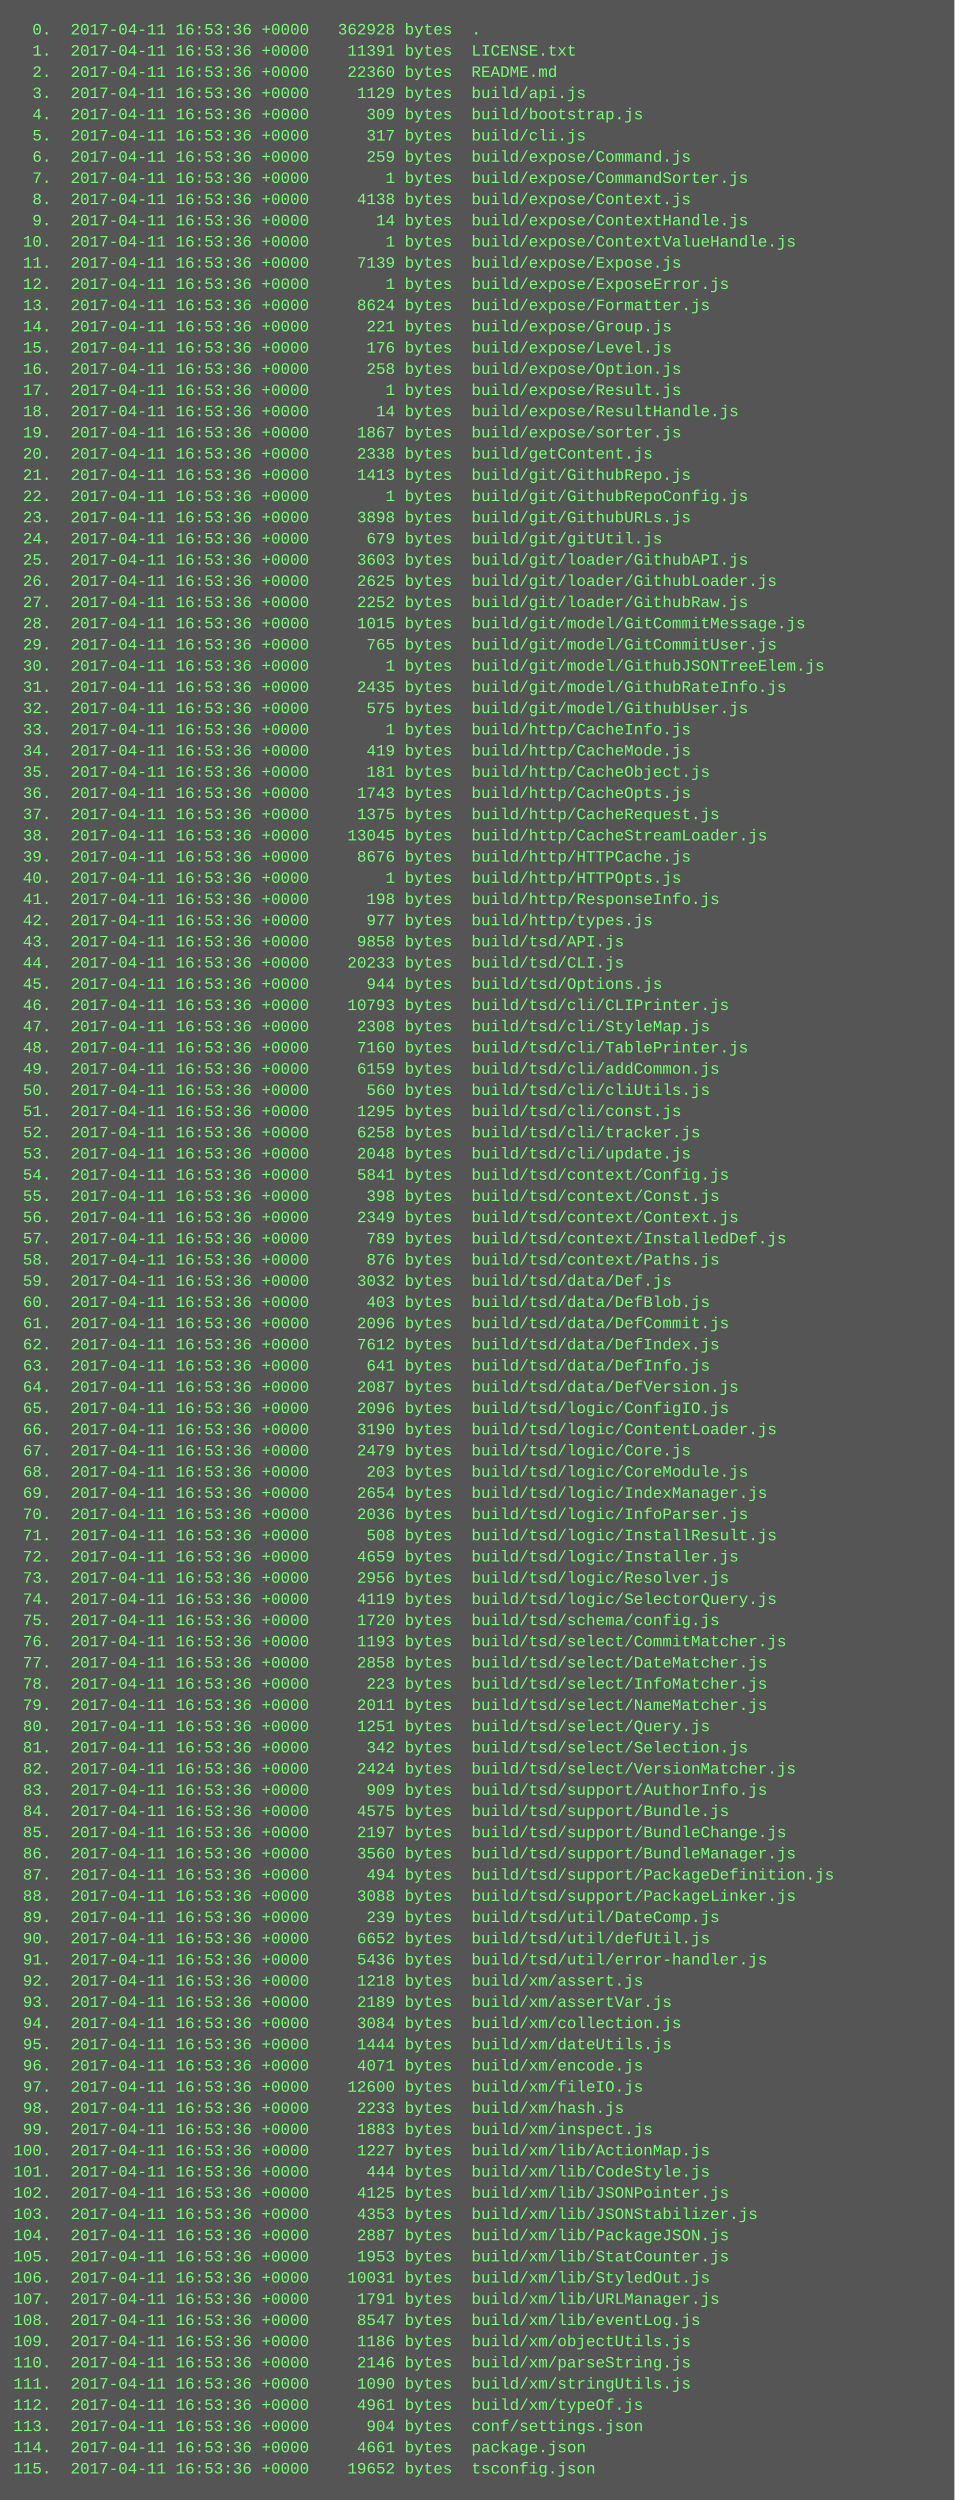
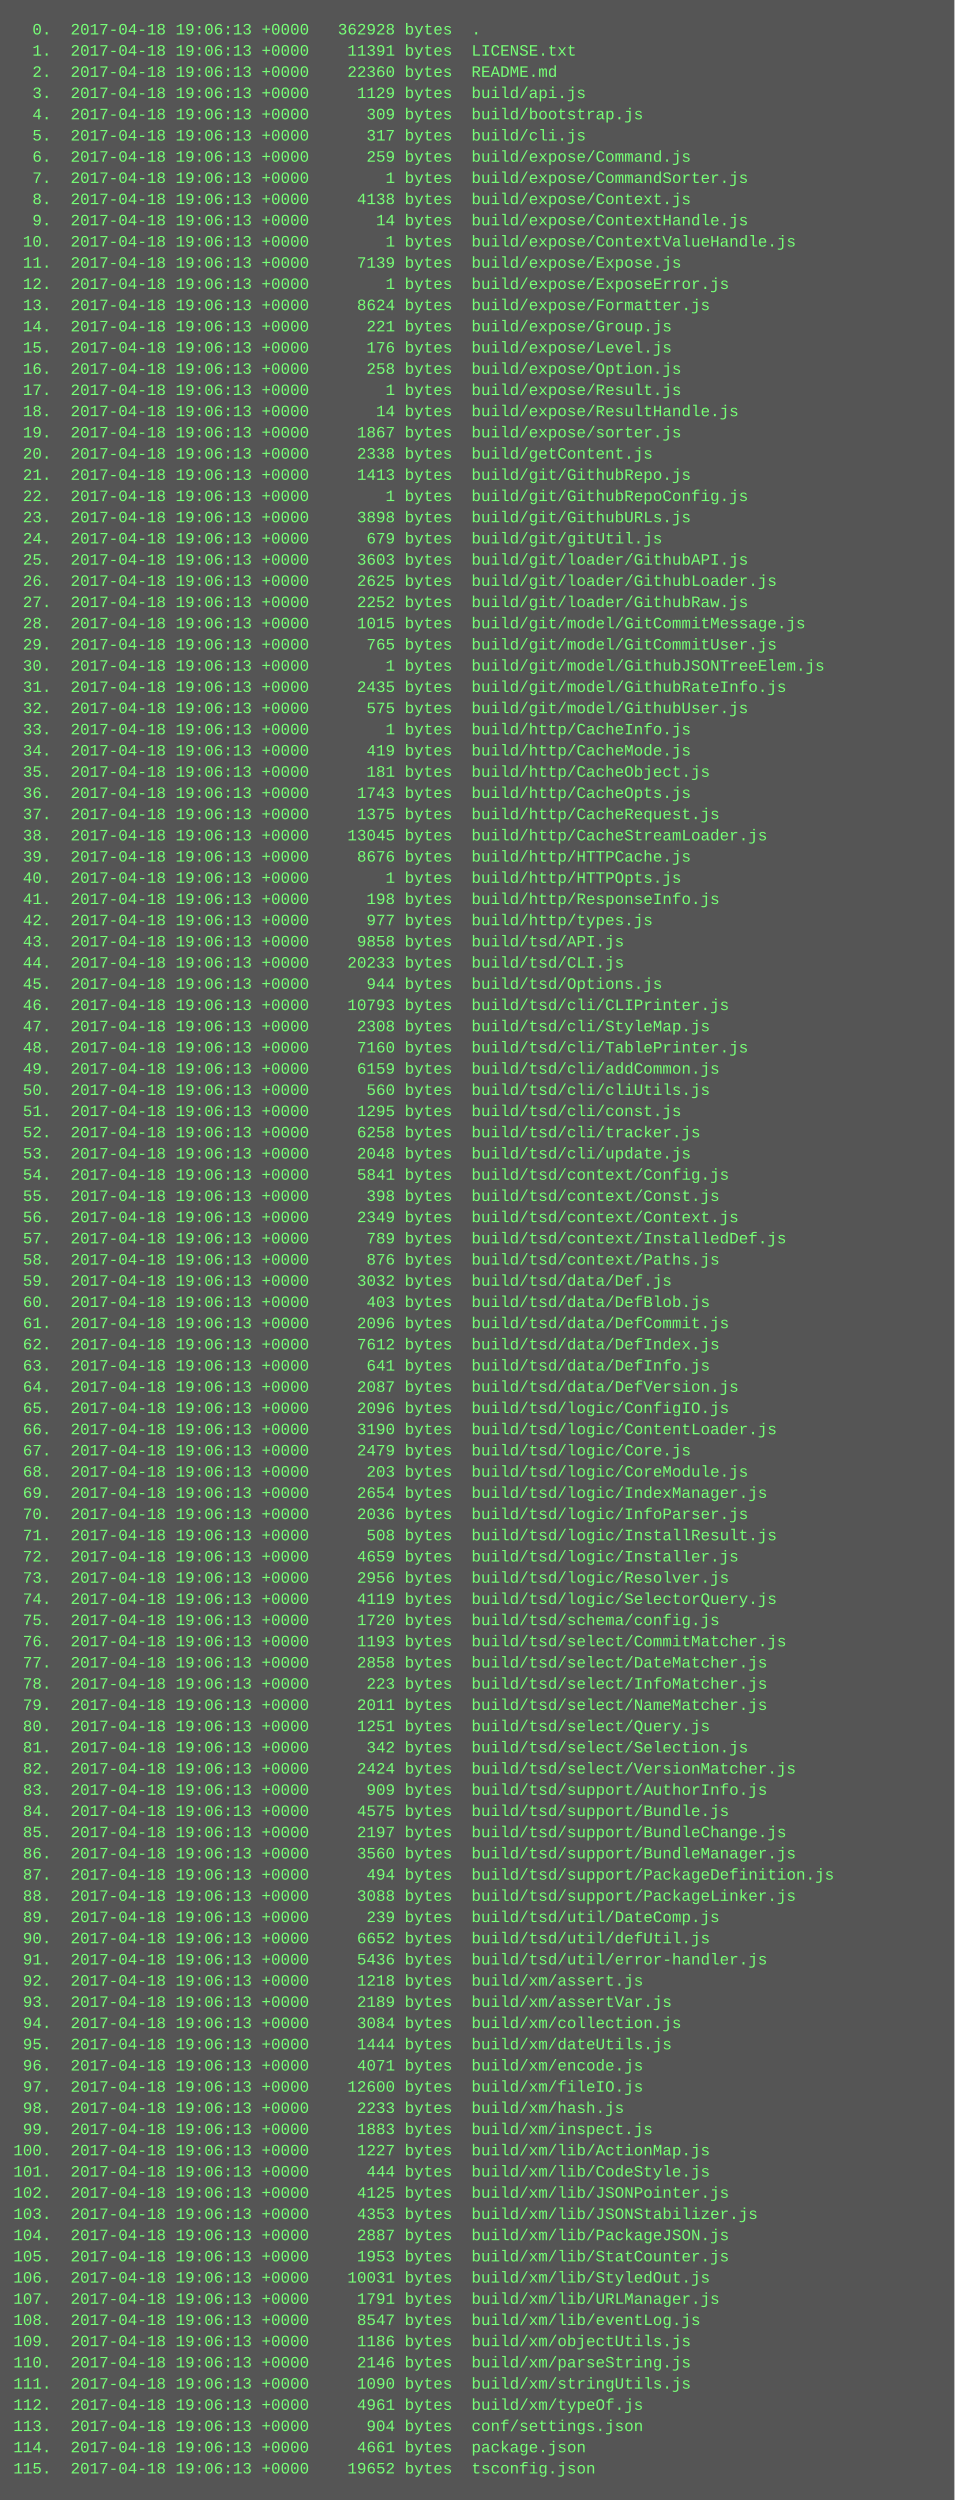
<svg xmlns="http://www.w3.org/2000/svg" height="1886" width="720">
  <rect height="1886" fill="#555" width="720" />
  <text fill="#7f7" font-family="Courier New" font-size="12" xml:space="preserve">
-     <tspan x="10" y="26">  0.  2017-04-11 16:53:36 +0000   362928 bytes  .</tspan>
-     <tspan x="10" y="42">  1.  2017-04-11 16:53:36 +0000    11391 bytes  LICENSE.txt</tspan>
-     <tspan x="10" y="58">  2.  2017-04-11 16:53:36 +0000    22360 bytes  README.md</tspan>
-     <tspan x="10" y="74">  3.  2017-04-11 16:53:36 +0000     1129 bytes  build/api.js</tspan>
-     <tspan x="10" y="90">  4.  2017-04-11 16:53:36 +0000      309 bytes  build/bootstrap.js</tspan>
-     <tspan x="10" y="106">  5.  2017-04-11 16:53:36 +0000      317 bytes  build/cli.js</tspan>
-     <tspan x="10" y="122">  6.  2017-04-11 16:53:36 +0000      259 bytes  build/expose/Command.js</tspan>
-     <tspan x="10" y="138">  7.  2017-04-11 16:53:36 +0000        1 bytes  build/expose/CommandSorter.js</tspan>
-     <tspan x="10" y="154">  8.  2017-04-11 16:53:36 +0000     4138 bytes  build/expose/Context.js</tspan>
-     <tspan x="10" y="170">  9.  2017-04-11 16:53:36 +0000       14 bytes  build/expose/ContextHandle.js</tspan>
-     <tspan x="10" y="186"> 10.  2017-04-11 16:53:36 +0000        1 bytes  build/expose/ContextValueHandle.js</tspan>
-     <tspan x="10" y="202"> 11.  2017-04-11 16:53:36 +0000     7139 bytes  build/expose/Expose.js</tspan>
-     <tspan x="10" y="218"> 12.  2017-04-11 16:53:36 +0000        1 bytes  build/expose/ExposeError.js</tspan>
-     <tspan x="10" y="234"> 13.  2017-04-11 16:53:36 +0000     8624 bytes  build/expose/Formatter.js</tspan>
-     <tspan x="10" y="250"> 14.  2017-04-11 16:53:36 +0000      221 bytes  build/expose/Group.js</tspan>
-     <tspan x="10" y="266"> 15.  2017-04-11 16:53:36 +0000      176 bytes  build/expose/Level.js</tspan>
-     <tspan x="10" y="282"> 16.  2017-04-11 16:53:36 +0000      258 bytes  build/expose/Option.js</tspan>
-     <tspan x="10" y="298"> 17.  2017-04-11 16:53:36 +0000        1 bytes  build/expose/Result.js</tspan>
-     <tspan x="10" y="314"> 18.  2017-04-11 16:53:36 +0000       14 bytes  build/expose/ResultHandle.js</tspan>
-     <tspan x="10" y="330"> 19.  2017-04-11 16:53:36 +0000     1867 bytes  build/expose/sorter.js</tspan>
-     <tspan x="10" y="346"> 20.  2017-04-11 16:53:36 +0000     2338 bytes  build/getContent.js</tspan>
-     <tspan x="10" y="362"> 21.  2017-04-11 16:53:36 +0000     1413 bytes  build/git/GithubRepo.js</tspan>
-     <tspan x="10" y="378"> 22.  2017-04-11 16:53:36 +0000        1 bytes  build/git/GithubRepoConfig.js</tspan>
-     <tspan x="10" y="394"> 23.  2017-04-11 16:53:36 +0000     3898 bytes  build/git/GithubURLs.js</tspan>
-     <tspan x="10" y="410"> 24.  2017-04-11 16:53:36 +0000      679 bytes  build/git/gitUtil.js</tspan>
-     <tspan x="10" y="426"> 25.  2017-04-11 16:53:36 +0000     3603 bytes  build/git/loader/GithubAPI.js</tspan>
-     <tspan x="10" y="442"> 26.  2017-04-11 16:53:36 +0000     2625 bytes  build/git/loader/GithubLoader.js</tspan>
-     <tspan x="10" y="458"> 27.  2017-04-11 16:53:36 +0000     2252 bytes  build/git/loader/GithubRaw.js</tspan>
-     <tspan x="10" y="474"> 28.  2017-04-11 16:53:36 +0000     1015 bytes  build/git/model/GitCommitMessage.js</tspan>
-     <tspan x="10" y="490"> 29.  2017-04-11 16:53:36 +0000      765 bytes  build/git/model/GitCommitUser.js</tspan>
-     <tspan x="10" y="506"> 30.  2017-04-11 16:53:36 +0000        1 bytes  build/git/model/GithubJSONTreeElem.js</tspan>
-     <tspan x="10" y="522"> 31.  2017-04-11 16:53:36 +0000     2435 bytes  build/git/model/GithubRateInfo.js</tspan>
-     <tspan x="10" y="538"> 32.  2017-04-11 16:53:36 +0000      575 bytes  build/git/model/GithubUser.js</tspan>
-     <tspan x="10" y="554"> 33.  2017-04-11 16:53:36 +0000        1 bytes  build/http/CacheInfo.js</tspan>
-     <tspan x="10" y="570"> 34.  2017-04-11 16:53:36 +0000      419 bytes  build/http/CacheMode.js</tspan>
-     <tspan x="10" y="586"> 35.  2017-04-11 16:53:36 +0000      181 bytes  build/http/CacheObject.js</tspan>
-     <tspan x="10" y="602"> 36.  2017-04-11 16:53:36 +0000     1743 bytes  build/http/CacheOpts.js</tspan>
-     <tspan x="10" y="618"> 37.  2017-04-11 16:53:36 +0000     1375 bytes  build/http/CacheRequest.js</tspan>
-     <tspan x="10" y="634"> 38.  2017-04-11 16:53:36 +0000    13045 bytes  build/http/CacheStreamLoader.js</tspan>
-     <tspan x="10" y="650"> 39.  2017-04-11 16:53:36 +0000     8676 bytes  build/http/HTTPCache.js</tspan>
-     <tspan x="10" y="666"> 40.  2017-04-11 16:53:36 +0000        1 bytes  build/http/HTTPOpts.js</tspan>
-     <tspan x="10" y="682"> 41.  2017-04-11 16:53:36 +0000      198 bytes  build/http/ResponseInfo.js</tspan>
-     <tspan x="10" y="698"> 42.  2017-04-11 16:53:36 +0000      977 bytes  build/http/types.js</tspan>
-     <tspan x="10" y="714"> 43.  2017-04-11 16:53:36 +0000     9858 bytes  build/tsd/API.js</tspan>
-     <tspan x="10" y="730"> 44.  2017-04-11 16:53:36 +0000    20233 bytes  build/tsd/CLI.js</tspan>
-     <tspan x="10" y="746"> 45.  2017-04-11 16:53:36 +0000      944 bytes  build/tsd/Options.js</tspan>
-     <tspan x="10" y="762"> 46.  2017-04-11 16:53:36 +0000    10793 bytes  build/tsd/cli/CLIPrinter.js</tspan>
-     <tspan x="10" y="778"> 47.  2017-04-11 16:53:36 +0000     2308 bytes  build/tsd/cli/StyleMap.js</tspan>
-     <tspan x="10" y="794"> 48.  2017-04-11 16:53:36 +0000     7160 bytes  build/tsd/cli/TablePrinter.js</tspan>
-     <tspan x="10" y="810"> 49.  2017-04-11 16:53:36 +0000     6159 bytes  build/tsd/cli/addCommon.js</tspan>
-     <tspan x="10" y="826"> 50.  2017-04-11 16:53:36 +0000      560 bytes  build/tsd/cli/cliUtils.js</tspan>
-     <tspan x="10" y="842"> 51.  2017-04-11 16:53:36 +0000     1295 bytes  build/tsd/cli/const.js</tspan>
-     <tspan x="10" y="858"> 52.  2017-04-11 16:53:36 +0000     6258 bytes  build/tsd/cli/tracker.js</tspan>
-     <tspan x="10" y="874"> 53.  2017-04-11 16:53:36 +0000     2048 bytes  build/tsd/cli/update.js</tspan>
-     <tspan x="10" y="890"> 54.  2017-04-11 16:53:36 +0000     5841 bytes  build/tsd/context/Config.js</tspan>
-     <tspan x="10" y="906"> 55.  2017-04-11 16:53:36 +0000      398 bytes  build/tsd/context/Const.js</tspan>
-     <tspan x="10" y="922"> 56.  2017-04-11 16:53:36 +0000     2349 bytes  build/tsd/context/Context.js</tspan>
-     <tspan x="10" y="938"> 57.  2017-04-11 16:53:36 +0000      789 bytes  build/tsd/context/InstalledDef.js</tspan>
-     <tspan x="10" y="954"> 58.  2017-04-11 16:53:36 +0000      876 bytes  build/tsd/context/Paths.js</tspan>
-     <tspan x="10" y="970"> 59.  2017-04-11 16:53:36 +0000     3032 bytes  build/tsd/data/Def.js</tspan>
-     <tspan x="10" y="986"> 60.  2017-04-11 16:53:36 +0000      403 bytes  build/tsd/data/DefBlob.js</tspan>
-     <tspan x="10" y="1002"> 61.  2017-04-11 16:53:36 +0000     2096 bytes  build/tsd/data/DefCommit.js</tspan>
-     <tspan x="10" y="1018"> 62.  2017-04-11 16:53:36 +0000     7612 bytes  build/tsd/data/DefIndex.js</tspan>
-     <tspan x="10" y="1034"> 63.  2017-04-11 16:53:36 +0000      641 bytes  build/tsd/data/DefInfo.js</tspan>
-     <tspan x="10" y="1050"> 64.  2017-04-11 16:53:36 +0000     2087 bytes  build/tsd/data/DefVersion.js</tspan>
-     <tspan x="10" y="1066"> 65.  2017-04-11 16:53:36 +0000     2096 bytes  build/tsd/logic/ConfigIO.js</tspan>
-     <tspan x="10" y="1082"> 66.  2017-04-11 16:53:36 +0000     3190 bytes  build/tsd/logic/ContentLoader.js</tspan>
-     <tspan x="10" y="1098"> 67.  2017-04-11 16:53:36 +0000     2479 bytes  build/tsd/logic/Core.js</tspan>
-     <tspan x="10" y="1114"> 68.  2017-04-11 16:53:36 +0000      203 bytes  build/tsd/logic/CoreModule.js</tspan>
-     <tspan x="10" y="1130"> 69.  2017-04-11 16:53:36 +0000     2654 bytes  build/tsd/logic/IndexManager.js</tspan>
-     <tspan x="10" y="1146"> 70.  2017-04-11 16:53:36 +0000     2036 bytes  build/tsd/logic/InfoParser.js</tspan>
-     <tspan x="10" y="1162"> 71.  2017-04-11 16:53:36 +0000      508 bytes  build/tsd/logic/InstallResult.js</tspan>
-     <tspan x="10" y="1178"> 72.  2017-04-11 16:53:36 +0000     4659 bytes  build/tsd/logic/Installer.js</tspan>
-     <tspan x="10" y="1194"> 73.  2017-04-11 16:53:36 +0000     2956 bytes  build/tsd/logic/Resolver.js</tspan>
-     <tspan x="10" y="1210"> 74.  2017-04-11 16:53:36 +0000     4119 bytes  build/tsd/logic/SelectorQuery.js</tspan>
-     <tspan x="10" y="1226"> 75.  2017-04-11 16:53:36 +0000     1720 bytes  build/tsd/schema/config.js</tspan>
-     <tspan x="10" y="1242"> 76.  2017-04-11 16:53:36 +0000     1193 bytes  build/tsd/select/CommitMatcher.js</tspan>
-     <tspan x="10" y="1258"> 77.  2017-04-11 16:53:36 +0000     2858 bytes  build/tsd/select/DateMatcher.js</tspan>
-     <tspan x="10" y="1274"> 78.  2017-04-11 16:53:36 +0000      223 bytes  build/tsd/select/InfoMatcher.js</tspan>
-     <tspan x="10" y="1290"> 79.  2017-04-11 16:53:36 +0000     2011 bytes  build/tsd/select/NameMatcher.js</tspan>
-     <tspan x="10" y="1306"> 80.  2017-04-11 16:53:36 +0000     1251 bytes  build/tsd/select/Query.js</tspan>
-     <tspan x="10" y="1322"> 81.  2017-04-11 16:53:36 +0000      342 bytes  build/tsd/select/Selection.js</tspan>
-     <tspan x="10" y="1338"> 82.  2017-04-11 16:53:36 +0000     2424 bytes  build/tsd/select/VersionMatcher.js</tspan>
-     <tspan x="10" y="1354"> 83.  2017-04-11 16:53:36 +0000      909 bytes  build/tsd/support/AuthorInfo.js</tspan>
-     <tspan x="10" y="1370"> 84.  2017-04-11 16:53:36 +0000     4575 bytes  build/tsd/support/Bundle.js</tspan>
-     <tspan x="10" y="1386"> 85.  2017-04-11 16:53:36 +0000     2197 bytes  build/tsd/support/BundleChange.js</tspan>
-     <tspan x="10" y="1402"> 86.  2017-04-11 16:53:36 +0000     3560 bytes  build/tsd/support/BundleManager.js</tspan>
-     <tspan x="10" y="1418"> 87.  2017-04-11 16:53:36 +0000      494 bytes  build/tsd/support/PackageDefinition.js</tspan>
-     <tspan x="10" y="1434"> 88.  2017-04-11 16:53:36 +0000     3088 bytes  build/tsd/support/PackageLinker.js</tspan>
-     <tspan x="10" y="1450"> 89.  2017-04-11 16:53:36 +0000      239 bytes  build/tsd/util/DateComp.js</tspan>
-     <tspan x="10" y="1466"> 90.  2017-04-11 16:53:36 +0000     6652 bytes  build/tsd/util/defUtil.js</tspan>
-     <tspan x="10" y="1482"> 91.  2017-04-11 16:53:36 +0000     5436 bytes  build/tsd/util/error-handler.js</tspan>
-     <tspan x="10" y="1498"> 92.  2017-04-11 16:53:36 +0000     1218 bytes  build/xm/assert.js</tspan>
-     <tspan x="10" y="1514"> 93.  2017-04-11 16:53:36 +0000     2189 bytes  build/xm/assertVar.js</tspan>
-     <tspan x="10" y="1530"> 94.  2017-04-11 16:53:36 +0000     3084 bytes  build/xm/collection.js</tspan>
-     <tspan x="10" y="1546"> 95.  2017-04-11 16:53:36 +0000     1444 bytes  build/xm/dateUtils.js</tspan>
-     <tspan x="10" y="1562"> 96.  2017-04-11 16:53:36 +0000     4071 bytes  build/xm/encode.js</tspan>
-     <tspan x="10" y="1578"> 97.  2017-04-11 16:53:36 +0000    12600 bytes  build/xm/fileIO.js</tspan>
-     <tspan x="10" y="1594"> 98.  2017-04-11 16:53:36 +0000     2233 bytes  build/xm/hash.js</tspan>
-     <tspan x="10" y="1610"> 99.  2017-04-11 16:53:36 +0000     1883 bytes  build/xm/inspect.js</tspan>
-     <tspan x="10" y="1626">100.  2017-04-11 16:53:36 +0000     1227 bytes  build/xm/lib/ActionMap.js</tspan>
-     <tspan x="10" y="1642">101.  2017-04-11 16:53:36 +0000      444 bytes  build/xm/lib/CodeStyle.js</tspan>
-     <tspan x="10" y="1658">102.  2017-04-11 16:53:36 +0000     4125 bytes  build/xm/lib/JSONPointer.js</tspan>
-     <tspan x="10" y="1674">103.  2017-04-11 16:53:36 +0000     4353 bytes  build/xm/lib/JSONStabilizer.js</tspan>
-     <tspan x="10" y="1690">104.  2017-04-11 16:53:36 +0000     2887 bytes  build/xm/lib/PackageJSON.js</tspan>
-     <tspan x="10" y="1706">105.  2017-04-11 16:53:36 +0000     1953 bytes  build/xm/lib/StatCounter.js</tspan>
-     <tspan x="10" y="1722">106.  2017-04-11 16:53:36 +0000    10031 bytes  build/xm/lib/StyledOut.js</tspan>
-     <tspan x="10" y="1738">107.  2017-04-11 16:53:36 +0000     1791 bytes  build/xm/lib/URLManager.js</tspan>
-     <tspan x="10" y="1754">108.  2017-04-11 16:53:36 +0000     8547 bytes  build/xm/lib/eventLog.js</tspan>
-     <tspan x="10" y="1770">109.  2017-04-11 16:53:36 +0000     1186 bytes  build/xm/objectUtils.js</tspan>
-     <tspan x="10" y="1786">110.  2017-04-11 16:53:36 +0000     2146 bytes  build/xm/parseString.js</tspan>
-     <tspan x="10" y="1802">111.  2017-04-11 16:53:36 +0000     1090 bytes  build/xm/stringUtils.js</tspan>
-     <tspan x="10" y="1818">112.  2017-04-11 16:53:36 +0000     4961 bytes  build/xm/typeOf.js</tspan>
-     <tspan x="10" y="1834">113.  2017-04-11 16:53:36 +0000      904 bytes  conf/settings.json</tspan>
-     <tspan x="10" y="1850">114.  2017-04-11 16:53:36 +0000     4661 bytes  package.json</tspan>
-     <tspan x="10" y="1866">115.  2017-04-11 16:53:36 +0000    19652 bytes  tsconfig.json</tspan>
+     <tspan x="10" y="26">  0.  2017-04-18 19:06:13 +0000   362928 bytes  .</tspan>
+     <tspan x="10" y="42">  1.  2017-04-18 19:06:13 +0000    11391 bytes  LICENSE.txt</tspan>
+     <tspan x="10" y="58">  2.  2017-04-18 19:06:13 +0000    22360 bytes  README.md</tspan>
+     <tspan x="10" y="74">  3.  2017-04-18 19:06:13 +0000     1129 bytes  build/api.js</tspan>
+     <tspan x="10" y="90">  4.  2017-04-18 19:06:13 +0000      309 bytes  build/bootstrap.js</tspan>
+     <tspan x="10" y="106">  5.  2017-04-18 19:06:13 +0000      317 bytes  build/cli.js</tspan>
+     <tspan x="10" y="122">  6.  2017-04-18 19:06:13 +0000      259 bytes  build/expose/Command.js</tspan>
+     <tspan x="10" y="138">  7.  2017-04-18 19:06:13 +0000        1 bytes  build/expose/CommandSorter.js</tspan>
+     <tspan x="10" y="154">  8.  2017-04-18 19:06:13 +0000     4138 bytes  build/expose/Context.js</tspan>
+     <tspan x="10" y="170">  9.  2017-04-18 19:06:13 +0000       14 bytes  build/expose/ContextHandle.js</tspan>
+     <tspan x="10" y="186"> 10.  2017-04-18 19:06:13 +0000        1 bytes  build/expose/ContextValueHandle.js</tspan>
+     <tspan x="10" y="202"> 11.  2017-04-18 19:06:13 +0000     7139 bytes  build/expose/Expose.js</tspan>
+     <tspan x="10" y="218"> 12.  2017-04-18 19:06:13 +0000        1 bytes  build/expose/ExposeError.js</tspan>
+     <tspan x="10" y="234"> 13.  2017-04-18 19:06:13 +0000     8624 bytes  build/expose/Formatter.js</tspan>
+     <tspan x="10" y="250"> 14.  2017-04-18 19:06:13 +0000      221 bytes  build/expose/Group.js</tspan>
+     <tspan x="10" y="266"> 15.  2017-04-18 19:06:13 +0000      176 bytes  build/expose/Level.js</tspan>
+     <tspan x="10" y="282"> 16.  2017-04-18 19:06:13 +0000      258 bytes  build/expose/Option.js</tspan>
+     <tspan x="10" y="298"> 17.  2017-04-18 19:06:13 +0000        1 bytes  build/expose/Result.js</tspan>
+     <tspan x="10" y="314"> 18.  2017-04-18 19:06:13 +0000       14 bytes  build/expose/ResultHandle.js</tspan>
+     <tspan x="10" y="330"> 19.  2017-04-18 19:06:13 +0000     1867 bytes  build/expose/sorter.js</tspan>
+     <tspan x="10" y="346"> 20.  2017-04-18 19:06:13 +0000     2338 bytes  build/getContent.js</tspan>
+     <tspan x="10" y="362"> 21.  2017-04-18 19:06:13 +0000     1413 bytes  build/git/GithubRepo.js</tspan>
+     <tspan x="10" y="378"> 22.  2017-04-18 19:06:13 +0000        1 bytes  build/git/GithubRepoConfig.js</tspan>
+     <tspan x="10" y="394"> 23.  2017-04-18 19:06:13 +0000     3898 bytes  build/git/GithubURLs.js</tspan>
+     <tspan x="10" y="410"> 24.  2017-04-18 19:06:13 +0000      679 bytes  build/git/gitUtil.js</tspan>
+     <tspan x="10" y="426"> 25.  2017-04-18 19:06:13 +0000     3603 bytes  build/git/loader/GithubAPI.js</tspan>
+     <tspan x="10" y="442"> 26.  2017-04-18 19:06:13 +0000     2625 bytes  build/git/loader/GithubLoader.js</tspan>
+     <tspan x="10" y="458"> 27.  2017-04-18 19:06:13 +0000     2252 bytes  build/git/loader/GithubRaw.js</tspan>
+     <tspan x="10" y="474"> 28.  2017-04-18 19:06:13 +0000     1015 bytes  build/git/model/GitCommitMessage.js</tspan>
+     <tspan x="10" y="490"> 29.  2017-04-18 19:06:13 +0000      765 bytes  build/git/model/GitCommitUser.js</tspan>
+     <tspan x="10" y="506"> 30.  2017-04-18 19:06:13 +0000        1 bytes  build/git/model/GithubJSONTreeElem.js</tspan>
+     <tspan x="10" y="522"> 31.  2017-04-18 19:06:13 +0000     2435 bytes  build/git/model/GithubRateInfo.js</tspan>
+     <tspan x="10" y="538"> 32.  2017-04-18 19:06:13 +0000      575 bytes  build/git/model/GithubUser.js</tspan>
+     <tspan x="10" y="554"> 33.  2017-04-18 19:06:13 +0000        1 bytes  build/http/CacheInfo.js</tspan>
+     <tspan x="10" y="570"> 34.  2017-04-18 19:06:13 +0000      419 bytes  build/http/CacheMode.js</tspan>
+     <tspan x="10" y="586"> 35.  2017-04-18 19:06:13 +0000      181 bytes  build/http/CacheObject.js</tspan>
+     <tspan x="10" y="602"> 36.  2017-04-18 19:06:13 +0000     1743 bytes  build/http/CacheOpts.js</tspan>
+     <tspan x="10" y="618"> 37.  2017-04-18 19:06:13 +0000     1375 bytes  build/http/CacheRequest.js</tspan>
+     <tspan x="10" y="634"> 38.  2017-04-18 19:06:13 +0000    13045 bytes  build/http/CacheStreamLoader.js</tspan>
+     <tspan x="10" y="650"> 39.  2017-04-18 19:06:13 +0000     8676 bytes  build/http/HTTPCache.js</tspan>
+     <tspan x="10" y="666"> 40.  2017-04-18 19:06:13 +0000        1 bytes  build/http/HTTPOpts.js</tspan>
+     <tspan x="10" y="682"> 41.  2017-04-18 19:06:13 +0000      198 bytes  build/http/ResponseInfo.js</tspan>
+     <tspan x="10" y="698"> 42.  2017-04-18 19:06:13 +0000      977 bytes  build/http/types.js</tspan>
+     <tspan x="10" y="714"> 43.  2017-04-18 19:06:13 +0000     9858 bytes  build/tsd/API.js</tspan>
+     <tspan x="10" y="730"> 44.  2017-04-18 19:06:13 +0000    20233 bytes  build/tsd/CLI.js</tspan>
+     <tspan x="10" y="746"> 45.  2017-04-18 19:06:13 +0000      944 bytes  build/tsd/Options.js</tspan>
+     <tspan x="10" y="762"> 46.  2017-04-18 19:06:13 +0000    10793 bytes  build/tsd/cli/CLIPrinter.js</tspan>
+     <tspan x="10" y="778"> 47.  2017-04-18 19:06:13 +0000     2308 bytes  build/tsd/cli/StyleMap.js</tspan>
+     <tspan x="10" y="794"> 48.  2017-04-18 19:06:13 +0000     7160 bytes  build/tsd/cli/TablePrinter.js</tspan>
+     <tspan x="10" y="810"> 49.  2017-04-18 19:06:13 +0000     6159 bytes  build/tsd/cli/addCommon.js</tspan>
+     <tspan x="10" y="826"> 50.  2017-04-18 19:06:13 +0000      560 bytes  build/tsd/cli/cliUtils.js</tspan>
+     <tspan x="10" y="842"> 51.  2017-04-18 19:06:13 +0000     1295 bytes  build/tsd/cli/const.js</tspan>
+     <tspan x="10" y="858"> 52.  2017-04-18 19:06:13 +0000     6258 bytes  build/tsd/cli/tracker.js</tspan>
+     <tspan x="10" y="874"> 53.  2017-04-18 19:06:13 +0000     2048 bytes  build/tsd/cli/update.js</tspan>
+     <tspan x="10" y="890"> 54.  2017-04-18 19:06:13 +0000     5841 bytes  build/tsd/context/Config.js</tspan>
+     <tspan x="10" y="906"> 55.  2017-04-18 19:06:13 +0000      398 bytes  build/tsd/context/Const.js</tspan>
+     <tspan x="10" y="922"> 56.  2017-04-18 19:06:13 +0000     2349 bytes  build/tsd/context/Context.js</tspan>
+     <tspan x="10" y="938"> 57.  2017-04-18 19:06:13 +0000      789 bytes  build/tsd/context/InstalledDef.js</tspan>
+     <tspan x="10" y="954"> 58.  2017-04-18 19:06:13 +0000      876 bytes  build/tsd/context/Paths.js</tspan>
+     <tspan x="10" y="970"> 59.  2017-04-18 19:06:13 +0000     3032 bytes  build/tsd/data/Def.js</tspan>
+     <tspan x="10" y="986"> 60.  2017-04-18 19:06:13 +0000      403 bytes  build/tsd/data/DefBlob.js</tspan>
+     <tspan x="10" y="1002"> 61.  2017-04-18 19:06:13 +0000     2096 bytes  build/tsd/data/DefCommit.js</tspan>
+     <tspan x="10" y="1018"> 62.  2017-04-18 19:06:13 +0000     7612 bytes  build/tsd/data/DefIndex.js</tspan>
+     <tspan x="10" y="1034"> 63.  2017-04-18 19:06:13 +0000      641 bytes  build/tsd/data/DefInfo.js</tspan>
+     <tspan x="10" y="1050"> 64.  2017-04-18 19:06:13 +0000     2087 bytes  build/tsd/data/DefVersion.js</tspan>
+     <tspan x="10" y="1066"> 65.  2017-04-18 19:06:13 +0000     2096 bytes  build/tsd/logic/ConfigIO.js</tspan>
+     <tspan x="10" y="1082"> 66.  2017-04-18 19:06:13 +0000     3190 bytes  build/tsd/logic/ContentLoader.js</tspan>
+     <tspan x="10" y="1098"> 67.  2017-04-18 19:06:13 +0000     2479 bytes  build/tsd/logic/Core.js</tspan>
+     <tspan x="10" y="1114"> 68.  2017-04-18 19:06:13 +0000      203 bytes  build/tsd/logic/CoreModule.js</tspan>
+     <tspan x="10" y="1130"> 69.  2017-04-18 19:06:13 +0000     2654 bytes  build/tsd/logic/IndexManager.js</tspan>
+     <tspan x="10" y="1146"> 70.  2017-04-18 19:06:13 +0000     2036 bytes  build/tsd/logic/InfoParser.js</tspan>
+     <tspan x="10" y="1162"> 71.  2017-04-18 19:06:13 +0000      508 bytes  build/tsd/logic/InstallResult.js</tspan>
+     <tspan x="10" y="1178"> 72.  2017-04-18 19:06:13 +0000     4659 bytes  build/tsd/logic/Installer.js</tspan>
+     <tspan x="10" y="1194"> 73.  2017-04-18 19:06:13 +0000     2956 bytes  build/tsd/logic/Resolver.js</tspan>
+     <tspan x="10" y="1210"> 74.  2017-04-18 19:06:13 +0000     4119 bytes  build/tsd/logic/SelectorQuery.js</tspan>
+     <tspan x="10" y="1226"> 75.  2017-04-18 19:06:13 +0000     1720 bytes  build/tsd/schema/config.js</tspan>
+     <tspan x="10" y="1242"> 76.  2017-04-18 19:06:13 +0000     1193 bytes  build/tsd/select/CommitMatcher.js</tspan>
+     <tspan x="10" y="1258"> 77.  2017-04-18 19:06:13 +0000     2858 bytes  build/tsd/select/DateMatcher.js</tspan>
+     <tspan x="10" y="1274"> 78.  2017-04-18 19:06:13 +0000      223 bytes  build/tsd/select/InfoMatcher.js</tspan>
+     <tspan x="10" y="1290"> 79.  2017-04-18 19:06:13 +0000     2011 bytes  build/tsd/select/NameMatcher.js</tspan>
+     <tspan x="10" y="1306"> 80.  2017-04-18 19:06:13 +0000     1251 bytes  build/tsd/select/Query.js</tspan>
+     <tspan x="10" y="1322"> 81.  2017-04-18 19:06:13 +0000      342 bytes  build/tsd/select/Selection.js</tspan>
+     <tspan x="10" y="1338"> 82.  2017-04-18 19:06:13 +0000     2424 bytes  build/tsd/select/VersionMatcher.js</tspan>
+     <tspan x="10" y="1354"> 83.  2017-04-18 19:06:13 +0000      909 bytes  build/tsd/support/AuthorInfo.js</tspan>
+     <tspan x="10" y="1370"> 84.  2017-04-18 19:06:13 +0000     4575 bytes  build/tsd/support/Bundle.js</tspan>
+     <tspan x="10" y="1386"> 85.  2017-04-18 19:06:13 +0000     2197 bytes  build/tsd/support/BundleChange.js</tspan>
+     <tspan x="10" y="1402"> 86.  2017-04-18 19:06:13 +0000     3560 bytes  build/tsd/support/BundleManager.js</tspan>
+     <tspan x="10" y="1418"> 87.  2017-04-18 19:06:13 +0000      494 bytes  build/tsd/support/PackageDefinition.js</tspan>
+     <tspan x="10" y="1434"> 88.  2017-04-18 19:06:13 +0000     3088 bytes  build/tsd/support/PackageLinker.js</tspan>
+     <tspan x="10" y="1450"> 89.  2017-04-18 19:06:13 +0000      239 bytes  build/tsd/util/DateComp.js</tspan>
+     <tspan x="10" y="1466"> 90.  2017-04-18 19:06:13 +0000     6652 bytes  build/tsd/util/defUtil.js</tspan>
+     <tspan x="10" y="1482"> 91.  2017-04-18 19:06:13 +0000     5436 bytes  build/tsd/util/error-handler.js</tspan>
+     <tspan x="10" y="1498"> 92.  2017-04-18 19:06:13 +0000     1218 bytes  build/xm/assert.js</tspan>
+     <tspan x="10" y="1514"> 93.  2017-04-18 19:06:13 +0000     2189 bytes  build/xm/assertVar.js</tspan>
+     <tspan x="10" y="1530"> 94.  2017-04-18 19:06:13 +0000     3084 bytes  build/xm/collection.js</tspan>
+     <tspan x="10" y="1546"> 95.  2017-04-18 19:06:13 +0000     1444 bytes  build/xm/dateUtils.js</tspan>
+     <tspan x="10" y="1562"> 96.  2017-04-18 19:06:13 +0000     4071 bytes  build/xm/encode.js</tspan>
+     <tspan x="10" y="1578"> 97.  2017-04-18 19:06:13 +0000    12600 bytes  build/xm/fileIO.js</tspan>
+     <tspan x="10" y="1594"> 98.  2017-04-18 19:06:13 +0000     2233 bytes  build/xm/hash.js</tspan>
+     <tspan x="10" y="1610"> 99.  2017-04-18 19:06:13 +0000     1883 bytes  build/xm/inspect.js</tspan>
+     <tspan x="10" y="1626">100.  2017-04-18 19:06:13 +0000     1227 bytes  build/xm/lib/ActionMap.js</tspan>
+     <tspan x="10" y="1642">101.  2017-04-18 19:06:13 +0000      444 bytes  build/xm/lib/CodeStyle.js</tspan>
+     <tspan x="10" y="1658">102.  2017-04-18 19:06:13 +0000     4125 bytes  build/xm/lib/JSONPointer.js</tspan>
+     <tspan x="10" y="1674">103.  2017-04-18 19:06:13 +0000     4353 bytes  build/xm/lib/JSONStabilizer.js</tspan>
+     <tspan x="10" y="1690">104.  2017-04-18 19:06:13 +0000     2887 bytes  build/xm/lib/PackageJSON.js</tspan>
+     <tspan x="10" y="1706">105.  2017-04-18 19:06:13 +0000     1953 bytes  build/xm/lib/StatCounter.js</tspan>
+     <tspan x="10" y="1722">106.  2017-04-18 19:06:13 +0000    10031 bytes  build/xm/lib/StyledOut.js</tspan>
+     <tspan x="10" y="1738">107.  2017-04-18 19:06:13 +0000     1791 bytes  build/xm/lib/URLManager.js</tspan>
+     <tspan x="10" y="1754">108.  2017-04-18 19:06:13 +0000     8547 bytes  build/xm/lib/eventLog.js</tspan>
+     <tspan x="10" y="1770">109.  2017-04-18 19:06:13 +0000     1186 bytes  build/xm/objectUtils.js</tspan>
+     <tspan x="10" y="1786">110.  2017-04-18 19:06:13 +0000     2146 bytes  build/xm/parseString.js</tspan>
+     <tspan x="10" y="1802">111.  2017-04-18 19:06:13 +0000     1090 bytes  build/xm/stringUtils.js</tspan>
+     <tspan x="10" y="1818">112.  2017-04-18 19:06:13 +0000     4961 bytes  build/xm/typeOf.js</tspan>
+     <tspan x="10" y="1834">113.  2017-04-18 19:06:13 +0000      904 bytes  conf/settings.json</tspan>
+     <tspan x="10" y="1850">114.  2017-04-18 19:06:13 +0000     4661 bytes  package.json</tspan>
+     <tspan x="10" y="1866">115.  2017-04-18 19:06:13 +0000    19652 bytes  tsconfig.json</tspan>
  </text>
</svg>
